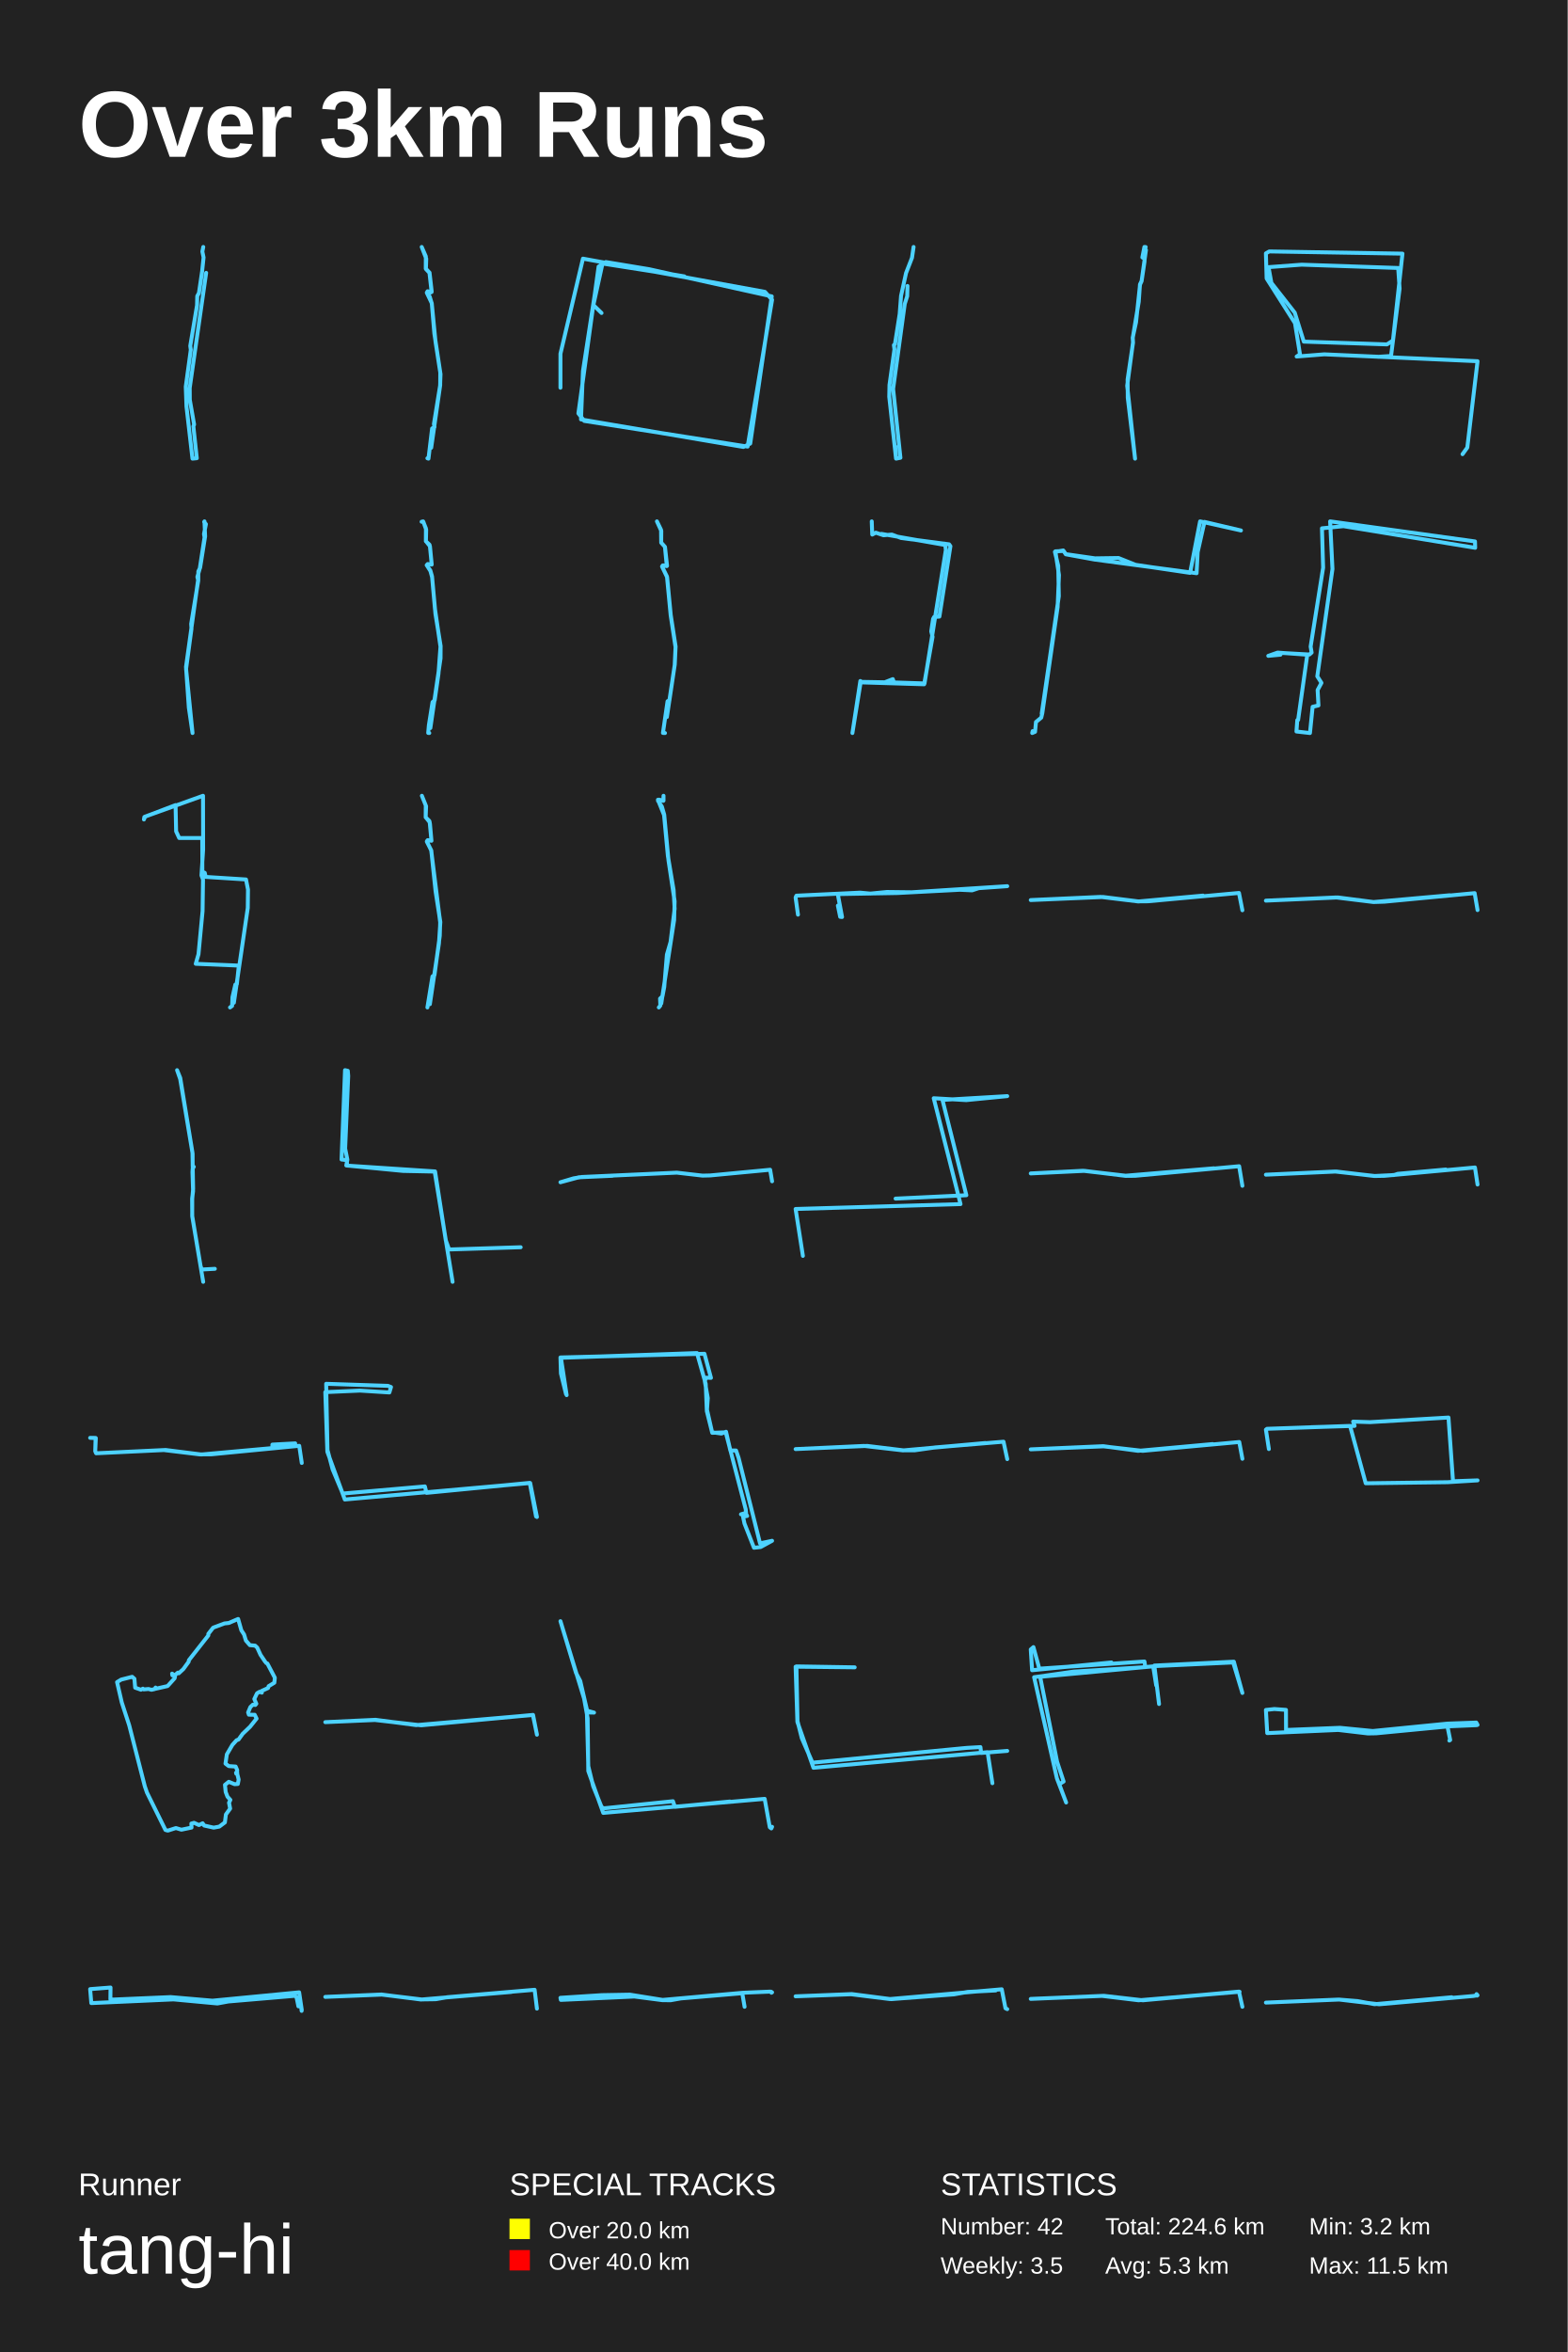
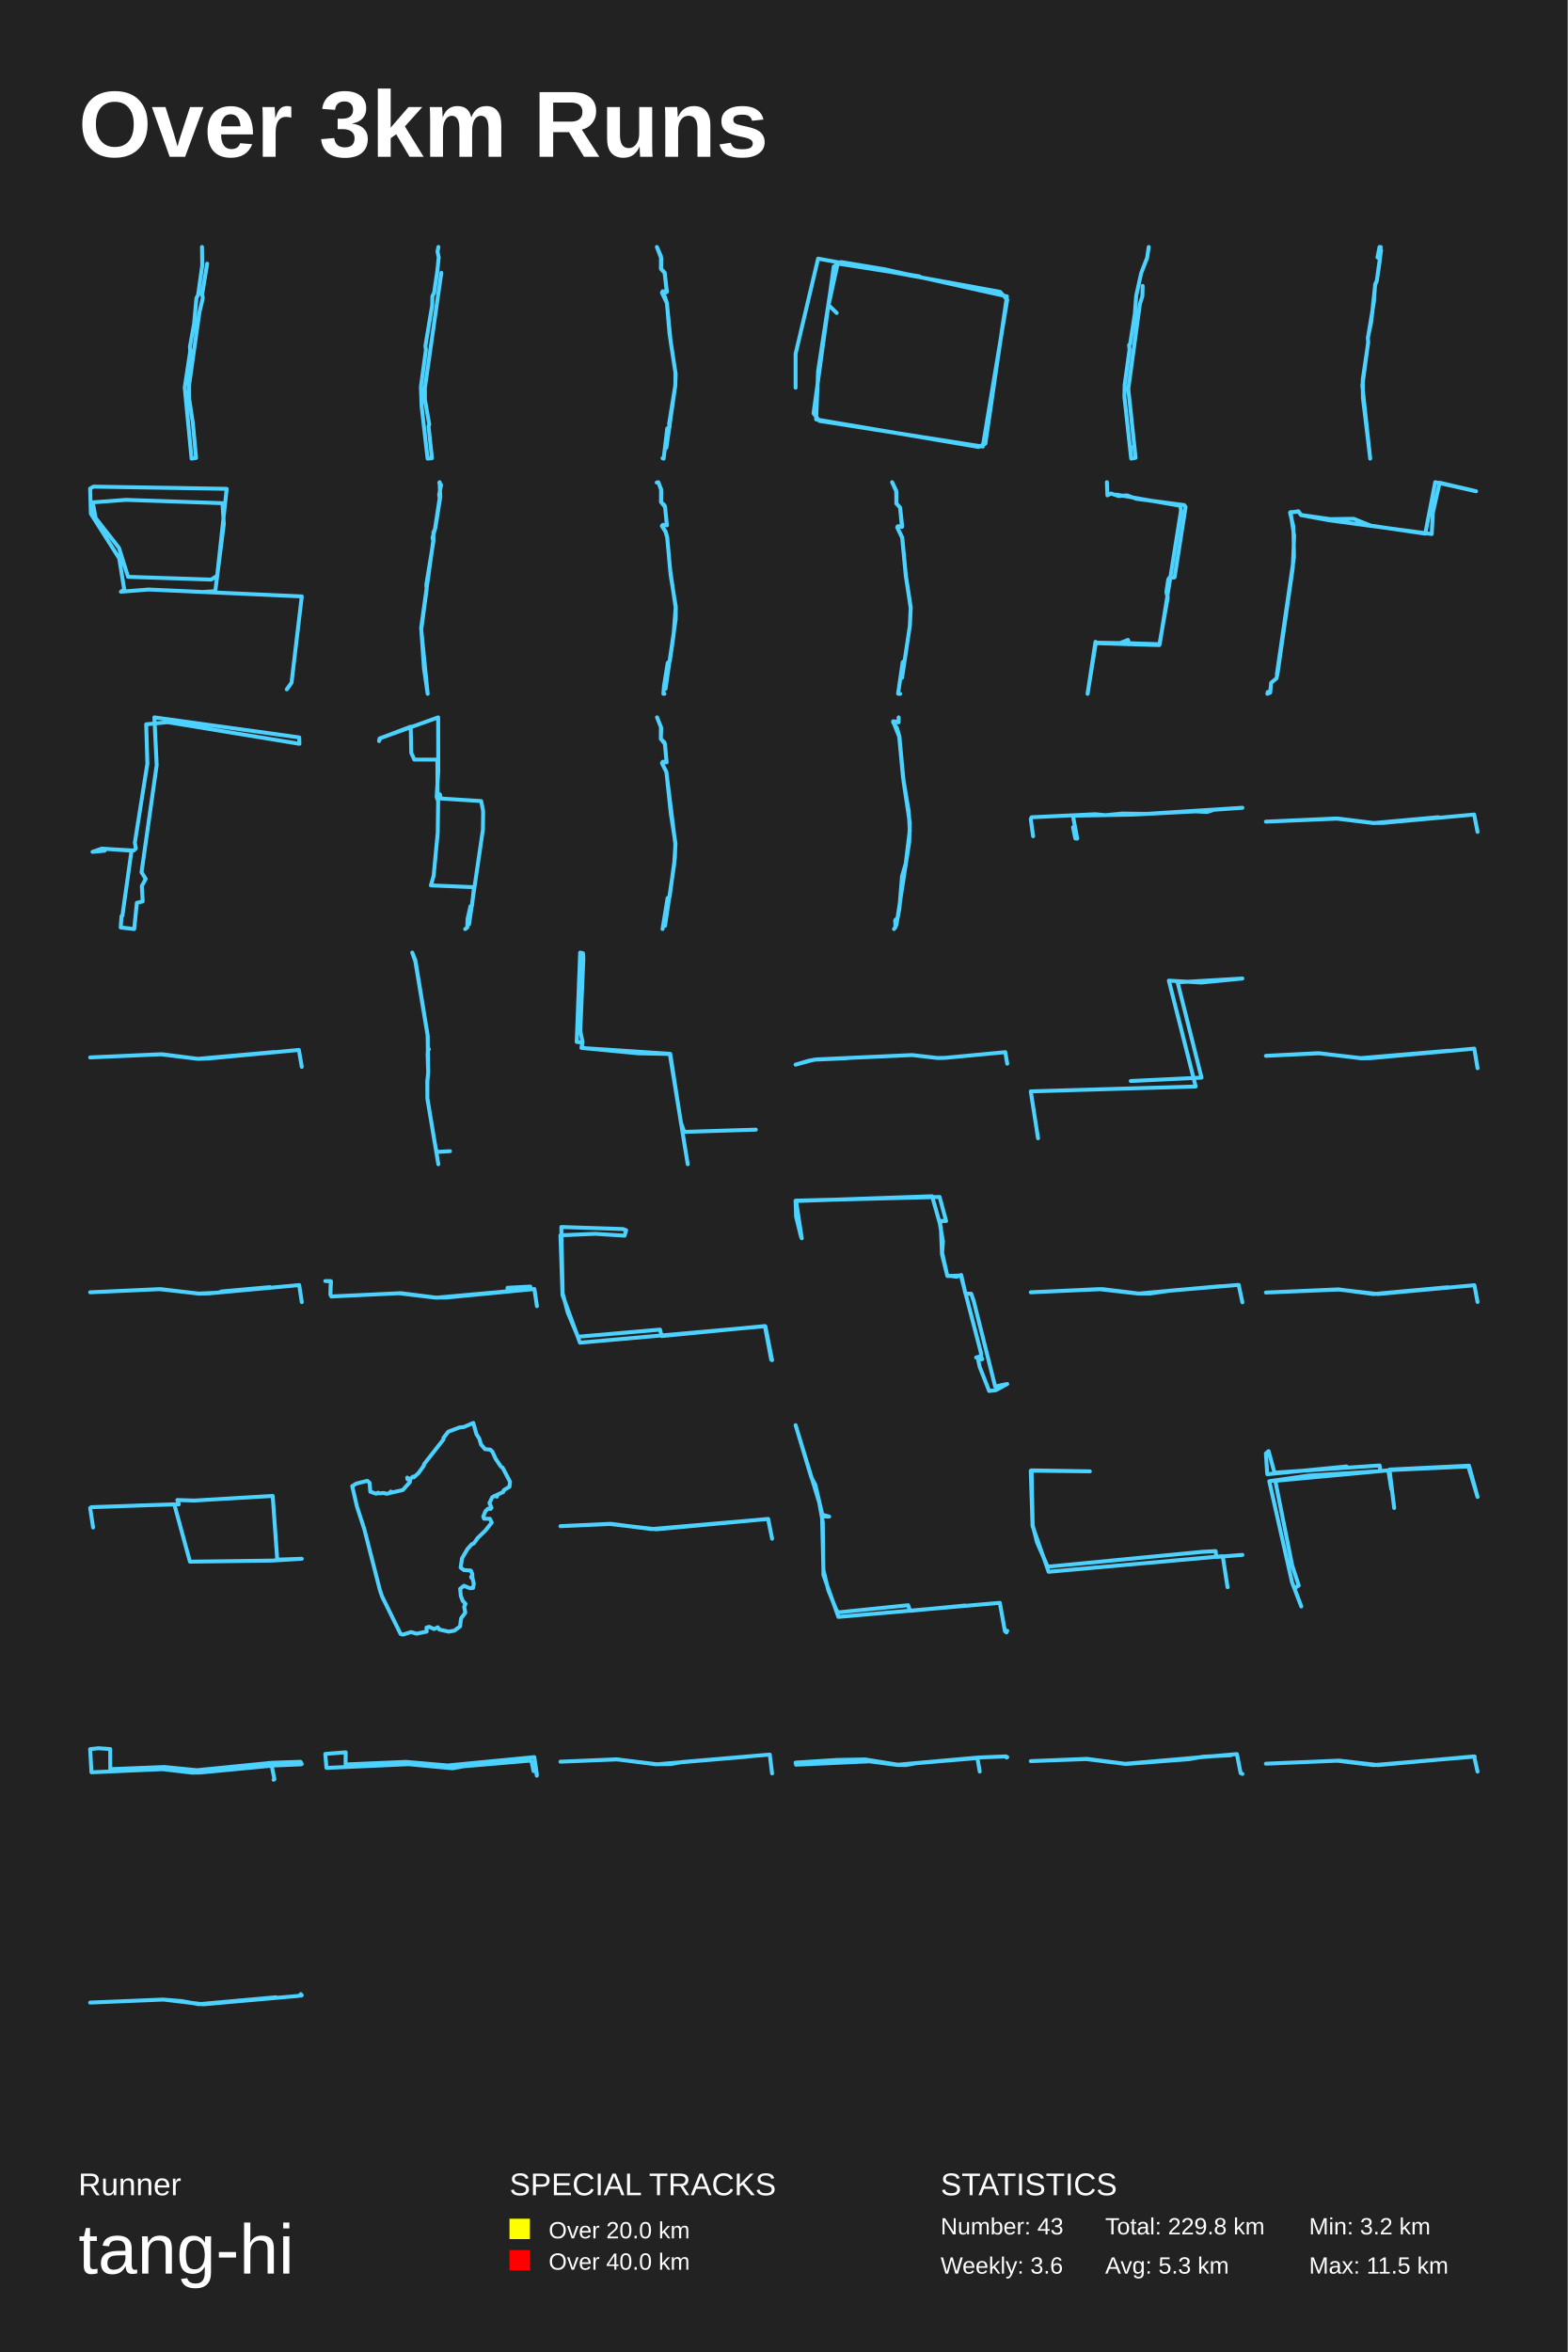
<svg xmlns="http://www.w3.org/2000/svg" baseProfile="full" height="300mm" version="1.1" viewBox="0,0,200,300" width="200mm">
  <defs />
  <rect fill="#222222" height="300" width="200" x="0" y="0" />
  <text fill="#FFFFFF" style="font-size:12px; font-family:Arial; font-weight:bold;" x="10" y="20">Over 3km Runs</text>
  <text fill="#FFFFFF" style="font-size:4px; font-family:Arial" x="10" y="280">Runner</text>
  <text fill="#FFFFFF" style="font-size:9px; font-family:Arial" x="10" y="290">tang-hi</text>
  <text fill="#FFFFFF" style="font-size:4px; font-family:Arial" x="65" y="280">SPECIAL TRACKS</text>
  <rect fill="yellow" height="2.6" width="2.6" x="65" y="283" />
  <text fill="#FFFFFF" style="font-size:3px; font-family:Arial" x="70" y="285.5">Over 20.0 km</text>
  <rect fill="red" height="2.6" width="2.6" x="65" y="287" />
  <text fill="#FFFFFF" style="font-size:3px; font-family:Arial" x="70" y="289.5">Over 40.0 km</text>
  <text fill="#FFFFFF" style="font-size:4px; font-family:Arial" x="120" y="280">STATISTICS</text>
-   <text fill="#FFFFFF" style="font-size:3px; font-family:Arial" x="120" y="285">Number: 42</text>
-   <text fill="#FFFFFF" style="font-size:3px; font-family:Arial" x="120" y="290">Weekly: 3.5</text>
-   <text fill="#FFFFFF" style="font-size:3px; font-family:Arial" x="141" y="285">Total: 224.6 km</text>
+   <text fill="#FFFFFF" style="font-size:3px; font-family:Arial" x="120" y="285">Number: 43</text>
+   <text fill="#FFFFFF" style="font-size:3px; font-family:Arial" x="120" y="290">Weekly: 3.6</text>
+   <text fill="#FFFFFF" style="font-size:3px; font-family:Arial" x="141" y="285">Total: 229.8 km</text>
  <text fill="#FFFFFF" style="font-size:3px; font-family:Arial" x="141" y="290">Avg: 5.3 km</text>
  <text fill="#FFFFFF" style="font-size:3px; font-family:Arial" x="167" y="285">Min: 3.2 km</text>
  <text fill="#FFFFFF" style="font-size:3px; font-family:Arial" x="167" y="290">Max: 11.5 km</text>
-   <polyline fill="none" points="25.932,31.5 25.815,32.084 25.971,32.837 25.786,34.611 25.379,37.375 25.165,37.768 25.136,38.947 24.272,44.125 24.34,44.619 23.699,49.325 23.787,51.829 24.553,58.5 25.107,58.444 24.67,54.367 24.767,54.154 24.214,50.987 24.204,49.482 26.301,34.802" stroke="#4DD2FF" stroke-linecap="round" stroke-linejoin="round" stroke-width="0.5" />
-   <polyline fill="none" points="54.526,58.451 54.663,58.5 55.126,54.652 55.431,54.457 55.358,54.08 56.147,49.196 56.2,47.723 55.41,42.522 55.084,38.674 54.453,37.346 54.547,37.151 55.063,37.249 54.79,34.801 54.337,34.314 54.379,32.998 53.8,31.5 54.326,32.706 54.316,34.265 54.8,34.776 55.074,37.176 54.937,37.31 54.569,37.164 54.453,37.31 54.821,37.833 55.084,38.71 55.558,43.558 56.168,47.516 56.158,49.135 55.011,57.112" stroke="#4DD2FF" stroke-linecap="round" stroke-linejoin="round" stroke-width="0.5" />
-   <polyline fill="none" points="71.5,49.453 71.5,45.121 74.371,32.989 97.585,37.225 98.5,38.236 95.38,56.963 74.537,53.689 73.788,52.727 76.367,34 77.283,33.422 82.816,34.337 98.458,37.803 95.713,56.578 94.839,57.011 74.121,53.497 74.371,47.335 76.409,34.096 77.075,33.519 87.309,35.252 76.867,33.615 75.702,38.91 76.742,39.921" stroke="#4DD2FF" stroke-linecap="round" stroke-linejoin="round" stroke-width="0.5" />
-   <polyline fill="none" points="116.552,31.5 116.348,32.88 115.592,34.822 114.952,37.74 114.777,40.041 114.176,43.89 114.04,44.013 114.108,44.563 113.477,49.108 113.448,50.612 114.311,58.489 114.214,56.94 114.321,58.5 114.874,58.388 113.943,49.602 115.427,38.761 115.737,37.785 115.776,36.472" stroke="#4DD2FF" stroke-linecap="round" stroke-linejoin="round" stroke-width="0.5" />
-   <polyline fill="none" points="146.164,31.512 145.997,31.5 145.736,32.829 146.028,33.01 146.008,33.397 145.642,35.861 145.444,36.284 144.932,41.105 144.504,43.074 144.546,43.654 143.804,49.199 144.807,58.5 143.878,50.745 143.857,48.401 144.546,43.726 144.514,43.086 145.277,38.495 145.433,36.272 145.642,35.837 146.196,31.887" stroke="#4DD2FF" stroke-linecap="round" stroke-linejoin="round" stroke-width="0.5" />
-   <polyline fill="none" points="186.584,57.93 187.193,57.086 188.5,46.073 168.949,45.194 165.422,45.475 165.848,45.194 165.209,41.218 161.591,35.518 161.5,32.316 161.926,32.07 178.922,32.351 177.706,43.435 176.946,43.927 166.334,43.575 165.179,39.881 162.199,36.081 161.834,34.075 166.061,33.759 178.375,34.181 178.557,36.82 177.463,45.405 175.821,45.51" stroke="#4DD2FF" stroke-linecap="round" stroke-linejoin="round" stroke-width="0.5" />
-   <polyline fill="none" points="26.085,66.5 26.167,68.416 25.53,72.415 25.303,72.879 25.293,74.057 24.388,79.578 24.429,80.197 23.74,85.326 24.563,93.5 24.09,90.264 23.73,85.064 25.273,73.974 25.18,73.593 25.489,72.498 26.095,68.535 26.023,68.119 26.27,66.857 26.044,66.571" stroke="#4DD2FF" stroke-linecap="round" stroke-linejoin="round" stroke-width="0.5" />
-   <polyline fill="none" points="54.766,93.5 54.627,93.488 54.712,92.513 55.181,89.553 55.458,89.307 55.938,85.952 56.194,82.486 55.49,77.663 55.128,73.63 54.915,72.84 54.467,72.125 54.563,71.94 55.075,72.014 54.851,69.67 54.339,69.029 54.371,67.561 54.009,66.549 53.785,66.549 53.977,66.5 54.339,67.401 54.329,69.041 54.797,69.473 54.851,69.72 55.075,71.977 54.552,71.952 54.435,72.088 54.904,72.766 55.117,73.519 55.554,78.317 56.215,82.4 56.204,83.979 54.904,92.859" stroke="#4DD2FF" stroke-linecap="round" stroke-linejoin="round" stroke-width="0.5" />
-   <polyline fill="none" points="84.837,93.5 84.575,93.488 85.163,89.444 85.404,89.322 86.076,84.816 86.181,82.545 85.561,78.476 85.089,73.533 84.459,72.258 84.543,72.124 85.068,72.209 84.827,69.743 84.355,69.221 84.334,67.581 83.809,66.5 84.365,67.715 84.355,69.209 84.837,69.755 85.1,72.173 84.596,72.112 84.48,72.306 85.11,73.63 85.572,78.452 86.191,82.46 86.086,84.756 85.079,91.46" stroke="#4DD2FF" stroke-linecap="round" stroke-linejoin="round" stroke-width="0.5" />
-   <polyline fill="none" points="111.214,66.5 111.277,68.183 111.735,67.945 112.715,68.275 113.775,68.183 114.96,68.622 121.079,69.427 121.253,69.665 119.846,78.647 119.166,78.702 119.039,78.94 118.802,80.531 118.976,81.226 117.901,87.281 110.028,87.043 109.759,86.86 108.747,93.5 109.806,86.97 112.874,87.025 113.901,86.622 114.044,87.043 117.949,87.171 120.668,70.14 120.589,69.518 112.447,68.092" stroke="#4DD2FF" stroke-linecap="round" stroke-linejoin="round" stroke-width="0.5" />
-   <polyline fill="none" points="131.74,93.254 131.683,93.5 132.05,93.344 132.165,92.092 132.841,91.533 132.977,90.952 134.927,77.43 135.101,73.34 134.638,70.322 135.7,70.278 135.97,70.68 139.698,71.216 142.692,71.172 144.874,72.043 151.828,73.071 153.103,66.5 158.317,67.662 153.663,66.567 152.793,70.434 152.658,73.116 139.64,71.373 135.97,70.702 135.642,70.21 134.58,70.389 135.005,72.177 135.082,76.044 132.899,91.019" stroke="#4DD2FF" stroke-linecap="round" stroke-linejoin="round" stroke-width="0.5" />
-   <polyline fill="none" points="165.61,91.826 166.779,83.508 162.993,83.237 161.802,83.655 163.355,83.508 163.142,83.262 167.056,83.483 167.332,83.237 167.205,82.474 168.8,72.407 168.651,67.386 171.395,67.115 188.198,69.872 188.176,69.06 169.693,66.5 169.991,72.58 168.056,86.264 168.587,87.101 168.098,88.012 168.204,89.981 167.46,90.153 167.12,93.5 165.397,93.303 165.503,91.851" stroke="#4DD2FF" stroke-linecap="round" stroke-linejoin="round" stroke-width="0.5" />
-   <polyline fill="none" points="29.346,128.5 29.613,128.305 29.655,127.198 30.021,125.587 30.218,125.522 30.471,123.162 24.972,122.934 25.323,121.714 25.844,116.213 25.9,112.193 25.703,111.656 25.914,108.368 25.9,101.5 18.517,104.153 18.362,104.527 18.418,104.202 22.398,102.688 22.469,106.041 22.862,106.887 25.802,106.887 25.816,111.184 26.125,111.331 26.238,111.851 31.385,112.177 31.638,113.463 31.61,115.806 29.838,127.898" stroke="#4DD2FF" stroke-linecap="round" stroke-linejoin="round" stroke-width="0.5" />
-   <polyline fill="none" points="54.527,128.5 55.168,124.546 55.431,124.363 56.104,119.375 56.157,117.647 55.011,108.473 54.453,107.317 54.569,107.158 55.042,107.244 54.821,104.883 54.306,104.226 54.317,102.729 53.822,101.5 54.359,102.839 54.306,104.25 54.779,104.713 54.853,105.09 55.042,107.231 54.527,107.195 54.453,107.353 55.021,108.473 55.568,113.681 56.178,117.611 55.999,120.336 54.842,128.086" stroke="#4DD2FF" stroke-linecap="round" stroke-linejoin="round" stroke-width="0.5" />
-   <polyline fill="none" points="84.051,128.5 84.246,128.259 84.207,127.372 84.519,127.071 84.74,125.898 85.078,121.762 85.546,120.152 86.066,115.926 85.936,113.504 85.208,109.187 84.714,103.952 83.934,102.011 84.623,102.147 84.649,101.5 84.649,102.117 84.051,101.996 83.947,102.147 84.441,102.884 84.74,103.922 85.286,109.758 86.066,114.948 86.001,117.37 84.363,127.989" stroke="#4DD2FF" stroke-linecap="round" stroke-linejoin="round" stroke-width="0.5" />
-   <polyline fill="none" points="101.803,116.664 101.5,114.473 101.605,114.243 109.737,113.856 111.033,113.977 113.145,113.771 116.312,113.808 128.5,113.033 124.862,113.287 124.016,113.566 122.448,113.493 114.514,113.905 107.134,114.038 106.915,114.231 107.427,116.967 107.186,116.943 106.894,115.514" stroke="#4DD2FF" stroke-linecap="round" stroke-linejoin="round" stroke-width="0.5" />
-   <polyline fill="none" points="158.5,116.105 158.064,113.895 146.448,114.961 145.208,114.972 140.733,114.411 131.5,114.804 140.422,114.4 145.218,114.983 153.482,114.232" stroke="#4DD2FF" stroke-linecap="round" stroke-linejoin="round" stroke-width="0.5" />
-   <polyline fill="none" points="188.5,116.081 188.13,113.919 176.634,115.011 175.233,115.056 170.701,114.471 161.5,114.876 170.458,114.471 175.224,115.056 184.96,114.189" stroke="#4DD2FF" stroke-linecap="round" stroke-linejoin="round" stroke-width="0.5" />
-   <polyline fill="none" points="25.923,163.5 24.527,155.163 24.508,152.89 24.632,151.938 24.553,149.491 24.579,149.068 24.723,148.827 24.579,148.714 24.573,147.165 22.988,137.633 22.591,136.5 22.995,137.49 24.553,147.007 24.638,151.644 24.527,152.898 24.521,155.088 25.59,161.491 25.74,161.929 27.409,161.839" stroke="#4DD2FF" stroke-linecap="round" stroke-linejoin="round" stroke-width="0.5" />
-   <polyline fill="none" points="57.739,163.5 55.452,149.436 51.427,149.354 44.176,148.656 44.318,147.916 44.034,146.5 44.424,137.239 44.371,136.582 44.016,136.5 43.573,147.896 44.247,147.978 44.282,148.676 55.505,149.415 56.87,158.203 57.296,159.373 66.427,159.086" stroke="#4DD2FF" stroke-linecap="round" stroke-linejoin="round" stroke-width="0.5" />
-   <polyline fill="none" points="98.5,150.676 98.252,149.203 90.609,149.928 89.624,149.951 86.35,149.573 74.22,150.125 73.17,150.298 71.5,150.797 73.854,150.162 78.12,149.974" stroke="#4DD2FF" stroke-linecap="round" stroke-linejoin="round" stroke-width="0.5" />
-   <polyline fill="none" points="102.431,160.189 101.5,154.205 122.541,153.585 119.12,140.081 123.263,140.323 128.5,139.811 120.237,140.296 123.286,152.453 114.255,152.884" stroke="#4DD2FF" stroke-linecap="round" stroke-linejoin="round" stroke-width="0.5" />
-   <polyline fill="none" points="158.5,151.248 158.086,148.752 144.815,149.975 143.617,149.987 138.37,149.344 131.5,149.672 138.152,149.332 143.606,149.962 154.864,149.017" stroke="#4DD2FF" stroke-linecap="round" stroke-linejoin="round" stroke-width="0.5" />
-   <polyline fill="none" points="188.5,151.086 188.171,148.914 176.61,149.978 175.401,150 170.316,149.429 161.5,149.832 170.49,149.429 175.324,150 177.847,149.877 178.321,149.72 184.45,149.172" stroke="#4DD2FF" stroke-linecap="round" stroke-linejoin="round" stroke-width="0.5" />
-   <polyline fill="none" points="38.5,186.603 38.175,184.414 26.986,185.498 25.477,185.509 20.895,184.956 12.264,185.365 12.149,185.111 12.197,183.408 11.5,183.397 12.226,183.43 12.149,185.1 12.292,185.365 21.133,184.945 25.687,185.52 34.757,184.701 34.748,184.259 37.66,184.104" stroke="#4DD2FF" stroke-linecap="round" stroke-linejoin="round" stroke-width="0.5" />
-   <polyline fill="none" points="68.5,193.494 67.639,189.16 43.989,191.262 41.762,185.174 41.5,177.568 45.916,177.373 49.677,177.611 49.883,176.918 49.49,176.766 41.612,176.506 41.781,184.957 42.436,187.427 43.727,190.504 54.205,189.594 54.411,190.417 67.583,189.139 68.388,193.429" stroke="#4DD2FF" stroke-linecap="round" stroke-linejoin="round" stroke-width="0.5" />
-   <polyline fill="none" points="72.209,177.811 71.561,175.184 71.5,173.144 89.871,172.675 90.702,175.747 90.094,175.724 89.912,176.146 90.297,178.327 90.195,179.805 90.864,182.76 92.586,182.69 95.138,192.517 95.178,192.963 94.53,193.151 95.117,192.987 95.32,193.362 94.793,193.456 94.976,194.323 96.191,197.419 97.042,197.325 98.5,196.528 96.961,196.856 94.226,185.95 93.902,185.012 93.173,185.012 92.626,182.62 92.039,182.854 90.844,182.69 90.175,179.993 90.033,176.521 88.919,172.581 71.561,173.191 72.29,177.952" stroke="#4DD2FF" stroke-linecap="round" stroke-linejoin="round" stroke-width="0.5" />
-   <polyline fill="none" points="128.5,186.111 128.025,183.889 119.322,184.618 116.706,184.989 115.252,184.989 110.649,184.428 101.5,184.832 110.212,184.428 115.204,185 125.699,184.057" stroke="#4DD2FF" stroke-linecap="round" stroke-linejoin="round" stroke-width="0.5" />
-   <polyline fill="none" points="158.5,186.07 158.101,183.93 145.783,185.056 140.785,184.482 131.5,184.865 140.746,184.46 145.19,185.056 154.708,184.189" stroke="#4DD2FF" stroke-linecap="round" stroke-linejoin="round" stroke-width="0.5" />
-   <polyline fill="none" points="161.878,184.829 161.5,182.354 161.642,182.244 172.236,181.875 174.232,189.192 184.697,189.055 188.5,188.823 185.37,188.932 184.791,180.808 174.776,181.396 172.626,181.328 172.815,181.875 167.264,182.039" stroke="#4DD2FF" stroke-linecap="round" stroke-linejoin="round" stroke-width="0.5" />
-   <polyline fill="none" points="33.828,211.951 33.236,211.074 32.816,210.154 32.546,209.903 31.879,209.842 31.369,209.252 31.137,208.479 30.792,207.95 30.379,206.5 29.187,207.012 28.632,207.073 27.193,207.611 26.578,208.401 26.578,208.601 24.089,211.769 24.074,211.951 23.392,212.888 22.8,213.435 22.695,213.34 22.275,213.704 21.997,213.539 21.99,213.696 21.952,213.47 22.342,213.748 22.282,214.06 21.383,215.058 19.846,215.405 19.846,215.249 19.741,215.44 19.321,215.536 18.953,215.432 18.339,215.484 18.234,215.388 17.986,215.527 17.244,215.267 17.147,214.13 16.862,213.878 15.46,214.234 14.935,214.555 15.535,217.15 16.479,220.049 18.474,227.842 18.751,228.649 21.105,233.413 21.405,233.5 22.44,233.17 23.144,233.379 24.434,233.11 24.411,232.598 24.756,232.502 25.379,232.788 25.851,232.563 26.046,232.849 27.26,233.118 27.973,232.988 28.692,232.45 28.82,231.435 29.36,230.688 29.217,229.942 29.39,229.578 29.022,229.17 28.79,228.562 28.7,227.66 29.187,227.269 29.93,227.573 30.342,227.547 30.447,226.983 30.274,226.289 30.132,226.228 30.274,226.159 30.109,226.106 30.244,226.185 30.259,225.777 30.064,225.325 29.18,225.265 28.767,224.952 28.94,223.772 29.645,222.566 30.184,221.967 30.432,221.88 30.964,221.142 31.901,220.248 32.734,219.207 32.494,218.721 31.751,218.712 31.654,218.426 31.939,217.74 32.269,217.428 32.576,217.471 32.704,217.315 32.441,216.716 32.793,215.978 33.123,215.787 33.401,215.9 33.363,215.692 34.195,215.31 34.27,215.076 34.998,214.633 35.065,213.999 34.113,212.185 33.963,212.116" stroke="#4DD2FF" stroke-linecap="round" stroke-linejoin="round" stroke-width="0.5" />
-   <polyline fill="none" points="68.5,221.263 68.005,218.737 53.741,220.065 47.828,219.388 41.5,219.662 47.907,219.362 53.089,220.039 67.983,218.75 68.489,221.185" stroke="#4DD2FF" stroke-linecap="round" stroke-linejoin="round" stroke-width="0.5" />
-   <polyline fill="none" points="98.5,233.011 98.402,233.219 98.207,233.068 97.555,229.445 76.959,231.237 75.052,225.897 74.971,219.18 74.514,216.651 71.5,206.781 73.488,213.386 74.026,214.405 74.906,218.198 75.785,218.444 74.873,218.425 75.052,225.275 75.671,227.822 76.747,230.483 77.024,230.653 85.855,229.747 86.1,230.464 93.123,229.785" stroke="#4DD2FF" stroke-linecap="round" stroke-linejoin="round" stroke-width="0.5" />
-   <polyline fill="none" points="126.606,227.451 125.993,223.492 103.779,225.482 101.728,219.635 101.5,212.589 109.039,212.67 101.605,212.549 101.745,219.533 102.289,221.706 103.656,224.832 123.328,222.944 125.081,222.843 125.169,223.594 128.5,223.33" stroke="#4DD2FF" stroke-linecap="round" stroke-linejoin="round" stroke-width="0.5" />
-   <polyline fill="none" points="147.867,217.349 147.268,212.444 157.409,211.948 158.5,215.937 157.323,212.047 147.225,212.518 147.503,214.971 147.118,212.543 132.698,213.881 134.859,224.707 135.693,227.234 135.137,227.581 136.014,229.91 134.838,226.838 131.928,213.93 136.977,213.212 146.113,212.642 146.006,211.924 132.591,212.84 131.842,210.09 131.5,210.387 131.671,213.038 141.791,212.047" stroke="#4DD2FF" stroke-linecap="round" stroke-linejoin="round" stroke-width="0.5" />
-   <polyline fill="none" points="184.902,222.012 185.01,221.941 184.664,220.214 175.569,221.086 174.516,221.104 170.726,220.659 161.669,221.059 161.5,218.104 162.576,217.988 164.06,218.095 164.068,220.659 170.948,220.383 175.131,220.792 184.648,219.849 188.339,219.715 188.5,220.009 188.392,220.045 184.987,220.187" stroke="#4DD2FF" stroke-linecap="round" stroke-linejoin="round" stroke-width="0.5" />
-   <polyline fill="none" points="38.482,256.491 38.412,255.907 38.067,255.907 37.845,254.81 37.668,254.565 29.131,255.292 27.734,255.548 22.125,255.026 11.65,255.497 11.5,253.714 14.101,253.509 14.083,255.005 14.428,255.046 21.78,254.729 27.106,255.19 38.164,254.124 38.5,256.378" stroke="#4DD2FF" stroke-linecap="round" stroke-linejoin="round" stroke-width="0.5" />
-   <polyline fill="none" points="68.5,256.203 68.206,253.797 57.089,254.742 55.544,255.006 53.782,255.031 48.701,254.414 41.5,254.704 48.669,254.402 53.716,255.044 65.237,254.074" stroke="#4DD2FF" stroke-linecap="round" stroke-linejoin="round" stroke-width="0.5" />
-   <polyline fill="none" points="94.991,255.967 94.697,254.239 86.867,254.902 85.56,255.134 84.509,255.125 80.93,254.66 71.554,255.09 71.5,254.821 76.779,254.481 80.358,254.418 84.54,255.09 94.797,254.176 98.253,254.033 98.392,254.051 98.415,254.176 98.5,254.123" stroke="#4DD2FF" stroke-linecap="round" stroke-linejoin="round" stroke-width="0.5" />
-   <polyline fill="none" points="127.025,253.884 123.449,254.071 121.704,254.383 113.691,254.994 108.673,254.345 101.5,254.632 108.576,254.37 113.498,254.981 127.8,253.734 128.274,256.154 128.5,256.266" stroke="#4DD2FF" stroke-linecap="round" stroke-linejoin="round" stroke-width="0.5" />
-   <polyline fill="none" points="158.5,255.97 158.064,254.03 145.813,255.14 140.836,254.568 131.5,254.961 140.603,254.579 145.252,255.14 158.142,254.052" stroke="#4DD2FF" stroke-linecap="round" stroke-linejoin="round" stroke-width="0.5" />
-   <polyline fill="none" points="188.441,254.545 188.372,254.351 188.5,254.499 187.979,254.59 175.943,255.649 170.844,255.046 161.5,255.432 170.795,255.046 173.182,255.239 175.354,255.637 185.209,254.75" stroke="#4DD2FF" stroke-linecap="round" stroke-linejoin="round" stroke-width="0.5" />
+   <polyline fill="none" points="25.771,31.5 25.8,33.872 25.273,37.619 25.062,38.018 24.765,41.277 24.229,44.247 24.267,44.812 23.568,49.423 24.44,58.5 25.014,58.411 24.602,53.967 24.133,50.853 24.114,49.19 25.436,39.869 25.877,38.007 25.781,37.574 26.432,33.628" stroke="#4DD2FF" stroke-linecap="round" stroke-linejoin="round" stroke-width="0.5" />
+   <polyline fill="none" points="55.932,31.5 55.815,32.084 55.971,32.837 55.786,34.611 55.379,37.375 55.165,37.768 55.136,38.947 54.272,44.125 54.34,44.619 53.699,49.325 53.787,51.829 54.553,58.5 55.107,58.444 54.67,54.367 54.767,54.154 54.214,50.987 54.204,49.482 56.301,34.802" stroke="#4DD2FF" stroke-linecap="round" stroke-linejoin="round" stroke-width="0.5" />
+   <polyline fill="none" points="84.526,58.451 84.663,58.5 85.126,54.652 85.431,54.457 85.358,54.08 86.147,49.196 86.2,47.723 85.41,42.522 85.084,38.674 84.453,37.346 84.547,37.151 85.063,37.249 84.79,34.801 84.337,34.314 84.379,32.998 83.8,31.5 84.326,32.706 84.316,34.265 84.8,34.776 85.074,37.176 84.937,37.31 84.569,37.164 84.453,37.31 84.821,37.833 85.084,38.71 85.558,43.558 86.168,47.516 86.158,49.135 85.011,57.112" stroke="#4DD2FF" stroke-linecap="round" stroke-linejoin="round" stroke-width="0.5" />
+   <polyline fill="none" points="101.5,49.453 101.5,45.121 104.371,32.989 127.585,37.225 128.5,38.236 125.38,56.963 104.537,53.689 103.788,52.727 106.367,34 107.283,33.422 112.816,34.337 128.458,37.803 125.713,56.578 124.839,57.011 104.121,53.497 104.371,47.335 106.409,34.096 107.075,33.519 117.309,35.252 106.867,33.615 105.702,38.91 106.742,39.921" stroke="#4DD2FF" stroke-linecap="round" stroke-linejoin="round" stroke-width="0.5" />
+   <polyline fill="none" points="146.552,31.5 146.348,32.88 145.592,34.822 144.952,37.74 144.777,40.041 144.176,43.89 144.04,44.013 144.108,44.563 143.477,49.108 143.448,50.612 144.311,58.489 144.214,56.94 144.321,58.5 144.874,58.388 143.943,49.602 145.427,38.761 145.737,37.785 145.776,36.472" stroke="#4DD2FF" stroke-linecap="round" stroke-linejoin="round" stroke-width="0.5" />
+   <polyline fill="none" points="176.164,31.512 175.997,31.5 175.736,32.829 176.028,33.01 176.008,33.397 175.642,35.861 175.444,36.284 174.932,41.105 174.504,43.074 174.546,43.654 173.804,49.199 174.807,58.5 173.878,50.745 173.857,48.401 174.546,43.726 174.514,43.086 175.277,38.495 175.433,36.272 175.642,35.837 176.196,31.887" stroke="#4DD2FF" stroke-linecap="round" stroke-linejoin="round" stroke-width="0.5" />
+   <polyline fill="none" points="36.584,87.93 37.193,87.086 38.5,76.073 18.949,75.194 15.422,75.475 15.848,75.194 15.209,71.218 11.591,65.518 11.5,62.316 11.926,62.07 28.922,62.351 27.706,73.435 26.946,73.927 16.334,73.575 15.179,69.881 12.199,66.081 11.834,64.075 16.061,63.759 28.375,64.181 28.557,66.82 27.463,75.405 25.821,75.51" stroke="#4DD2FF" stroke-linecap="round" stroke-linejoin="round" stroke-width="0.5" />
+   <polyline fill="none" points="56.085,61.5 56.167,63.416 55.53,67.415 55.303,67.879 55.293,69.057 54.388,74.578 54.429,75.197 53.74,80.326 54.563,88.5 54.09,85.264 53.73,80.064 55.273,68.974 55.18,68.593 55.489,67.498 56.095,63.535 56.023,63.119 56.27,61.857 56.044,61.571" stroke="#4DD2FF" stroke-linecap="round" stroke-linejoin="round" stroke-width="0.5" />
+   <polyline fill="none" points="84.766,88.5 84.627,88.488 84.712,87.513 85.181,84.553 85.458,84.307 85.938,80.952 86.194,77.486 85.49,72.663 85.128,68.63 84.915,67.84 84.467,67.125 84.563,66.94 85.075,67.014 84.851,64.67 84.339,64.029 84.371,62.561 84.009,61.549 83.785,61.549 83.977,61.5 84.339,62.401 84.329,64.041 84.797,64.473 84.851,64.72 85.075,66.977 84.552,66.952 84.435,67.088 84.904,67.766 85.117,68.519 85.554,73.317 86.215,77.4 86.204,78.979 84.904,87.859" stroke="#4DD2FF" stroke-linecap="round" stroke-linejoin="round" stroke-width="0.5" />
+   <polyline fill="none" points="114.837,88.5 114.575,88.488 115.163,84.444 115.404,84.322 116.076,79.816 116.181,77.545 115.561,73.476 115.089,68.533 114.459,67.258 114.543,67.124 115.068,67.209 114.827,64.743 114.355,64.221 114.334,62.581 113.809,61.5 114.365,62.715 114.355,64.209 114.837,64.755 115.1,67.173 114.596,67.112 114.48,67.306 115.11,68.63 115.572,73.452 116.191,77.46 116.086,79.756 115.079,86.46" stroke="#4DD2FF" stroke-linecap="round" stroke-linejoin="round" stroke-width="0.5" />
+   <polyline fill="none" points="141.214,61.5 141.277,63.183 141.735,62.945 142.715,63.275 143.775,63.183 144.96,63.622 151.079,64.427 151.253,64.665 149.846,73.647 149.166,73.702 149.039,73.94 148.802,75.531 148.976,76.226 147.901,82.281 140.028,82.043 139.759,81.86 138.747,88.5 139.806,81.97 142.874,82.025 143.901,81.622 144.044,82.043 147.949,82.171 150.668,65.14 150.589,64.518 142.447,63.092" stroke="#4DD2FF" stroke-linecap="round" stroke-linejoin="round" stroke-width="0.5" />
+   <polyline fill="none" points="161.74,88.254 161.683,88.5 162.05,88.344 162.165,87.092 162.841,86.533 162.977,85.952 164.927,72.43 165.101,68.34 164.638,65.322 165.7,65.278 165.97,65.68 169.698,66.216 172.692,66.172 174.874,67.043 181.828,68.071 183.103,61.5 188.317,62.662 183.663,61.567 182.793,65.434 182.658,68.116 169.64,66.373 165.97,65.702 165.642,65.21 164.58,65.389 165.005,67.177 165.082,71.044 162.899,86.019" stroke="#4DD2FF" stroke-linecap="round" stroke-linejoin="round" stroke-width="0.5" />
+   <polyline fill="none" points="15.61,116.826 16.779,108.508 12.993,108.237 11.802,108.655 13.355,108.508 13.142,108.262 17.056,108.483 17.332,108.237 17.205,107.474 18.8,97.407 18.651,92.386 21.395,92.115 38.198,94.872 38.176,94.06 19.693,91.5 19.991,97.58 18.056,111.264 18.587,112.101 18.098,113.012 18.204,114.981 17.46,115.153 17.12,118.5 15.397,118.303 15.503,116.851" stroke="#4DD2FF" stroke-linecap="round" stroke-linejoin="round" stroke-width="0.5" />
+   <polyline fill="none" points="59.346,118.5 59.613,118.305 59.655,117.198 60.021,115.587 60.218,115.522 60.471,113.162 54.972,112.934 55.323,111.714 55.844,106.213 55.9,102.193 55.703,101.656 55.914,98.368 55.9,91.5 48.517,94.153 48.362,94.527 48.418,94.202 52.398,92.688 52.469,96.041 52.862,96.887 55.802,96.887 55.816,101.184 56.125,101.331 56.238,101.851 61.385,102.177 61.638,103.463 61.61,105.806 59.838,117.898" stroke="#4DD2FF" stroke-linecap="round" stroke-linejoin="round" stroke-width="0.5" />
+   <polyline fill="none" points="84.527,118.5 85.168,114.546 85.431,114.363 86.104,109.375 86.157,107.647 85.011,98.473 84.453,97.317 84.569,97.158 85.042,97.244 84.821,94.883 84.306,94.226 84.317,92.729 83.822,91.5 84.359,92.839 84.306,94.25 84.779,94.713 84.853,95.09 85.042,97.231 84.527,97.195 84.453,97.353 85.021,98.473 85.568,103.681 86.178,107.611 85.999,110.336 84.842,118.086" stroke="#4DD2FF" stroke-linecap="round" stroke-linejoin="round" stroke-width="0.5" />
+   <polyline fill="none" points="114.051,118.5 114.246,118.259 114.207,117.372 114.519,117.071 114.74,115.898 115.078,111.762 115.546,110.152 116.066,105.926 115.936,103.504 115.208,99.187 114.714,93.952 113.934,92.011 114.623,92.147 114.649,91.5 114.649,92.117 114.051,91.996 113.947,92.147 114.441,92.884 114.74,93.922 115.286,99.758 116.066,104.948 116.001,107.37 114.363,117.989" stroke="#4DD2FF" stroke-linecap="round" stroke-linejoin="round" stroke-width="0.5" />
+   <polyline fill="none" points="131.803,106.664 131.5,104.473 131.605,104.243 139.737,103.856 141.033,103.977 143.145,103.771 146.312,103.808 158.5,103.033 154.862,103.287 154.016,103.566 152.448,103.493 144.514,103.905 137.134,104.038 136.915,104.231 137.427,106.967 137.186,106.943 136.894,105.514" stroke="#4DD2FF" stroke-linecap="round" stroke-linejoin="round" stroke-width="0.5" />
+   <polyline fill="none" points="188.5,106.105 188.064,103.895 176.448,104.961 175.208,104.972 170.733,104.411 161.5,104.804 170.422,104.4 175.218,104.983 183.482,104.232" stroke="#4DD2FF" stroke-linecap="round" stroke-linejoin="round" stroke-width="0.5" />
+   <polyline fill="none" points="38.5,136.081 38.13,133.919 26.634,135.011 25.233,135.056 20.701,134.471 11.5,134.876 20.458,134.471 25.224,135.056 34.96,134.189" stroke="#4DD2FF" stroke-linecap="round" stroke-linejoin="round" stroke-width="0.5" />
+   <polyline fill="none" points="55.923,148.5 54.527,140.163 54.508,137.89 54.632,136.938 54.553,134.491 54.579,134.068 54.723,133.827 54.579,133.714 54.573,132.165 52.988,122.633 52.591,121.5 52.995,122.49 54.553,132.007 54.638,136.644 54.527,137.898 54.521,140.088 55.59,146.491 55.74,146.929 57.409,146.839" stroke="#4DD2FF" stroke-linecap="round" stroke-linejoin="round" stroke-width="0.5" />
+   <polyline fill="none" points="87.739,148.5 85.452,134.436 81.427,134.354 74.176,133.656 74.318,132.916 74.034,131.5 74.424,122.239 74.371,121.582 74.016,121.5 73.573,132.896 74.247,132.978 74.282,133.676 85.505,134.415 86.87,143.203 87.296,144.373 96.427,144.086" stroke="#4DD2FF" stroke-linecap="round" stroke-linejoin="round" stroke-width="0.5" />
+   <polyline fill="none" points="128.5,135.676 128.252,134.203 120.609,134.928 119.624,134.951 116.35,134.573 104.22,135.125 103.17,135.298 101.5,135.797 103.854,135.162 108.12,134.974" stroke="#4DD2FF" stroke-linecap="round" stroke-linejoin="round" stroke-width="0.5" />
+   <polyline fill="none" points="132.431,145.189 131.5,139.205 152.541,138.585 149.12,125.081 153.263,125.323 158.5,124.811 150.237,125.296 153.286,137.453 144.255,137.884" stroke="#4DD2FF" stroke-linecap="round" stroke-linejoin="round" stroke-width="0.5" />
+   <polyline fill="none" points="188.5,136.248 188.086,133.752 174.815,134.975 173.617,134.987 168.37,134.344 161.5,134.672 168.152,134.332 173.606,134.962 184.864,134.017" stroke="#4DD2FF" stroke-linecap="round" stroke-linejoin="round" stroke-width="0.5" />
+   <polyline fill="none" points="38.5,166.086 38.171,163.914 26.61,164.978 25.401,165 20.316,164.429 11.5,164.832 20.49,164.429 25.324,165 27.847,164.877 28.321,164.72 34.45,164.172" stroke="#4DD2FF" stroke-linecap="round" stroke-linejoin="round" stroke-width="0.5" />
+   <polyline fill="none" points="68.5,166.603 68.175,164.414 56.986,165.498 55.477,165.509 50.895,164.956 42.264,165.365 42.149,165.111 42.197,163.408 41.5,163.397 42.226,163.43 42.149,165.1 42.292,165.365 51.133,164.945 55.687,165.52 64.757,164.701 64.748,164.259 67.66,164.104" stroke="#4DD2FF" stroke-linecap="round" stroke-linejoin="round" stroke-width="0.5" />
+   <polyline fill="none" points="98.5,173.494 97.639,169.16 73.989,171.262 71.762,165.174 71.5,157.568 75.916,157.373 79.677,157.611 79.883,156.918 79.49,156.766 71.612,156.506 71.781,164.957 72.436,167.427 73.727,170.504 84.205,169.594 84.411,170.417 97.583,169.139 98.388,173.429" stroke="#4DD2FF" stroke-linecap="round" stroke-linejoin="round" stroke-width="0.5" />
+   <polyline fill="none" points="102.209,157.811 101.561,155.184 101.5,153.144 119.871,152.675 120.702,155.747 120.094,155.724 119.912,156.146 120.297,158.327 120.195,159.805 120.864,162.76 122.586,162.69 125.138,172.517 125.178,172.963 124.53,173.151 125.117,172.987 125.32,173.362 124.793,173.456 124.976,174.323 126.191,177.419 127.042,177.325 128.5,176.528 126.961,176.856 124.226,165.95 123.902,165.012 123.173,165.012 122.626,162.62 122.039,162.854 120.844,162.69 120.175,159.993 120.033,156.521 118.919,152.581 101.561,153.191 102.29,157.952" stroke="#4DD2FF" stroke-linecap="round" stroke-linejoin="round" stroke-width="0.5" />
+   <polyline fill="none" points="158.5,166.111 158.025,163.889 149.322,164.618 146.706,164.989 145.252,164.989 140.649,164.428 131.5,164.832 140.212,164.428 145.204,165 155.699,164.057" stroke="#4DD2FF" stroke-linecap="round" stroke-linejoin="round" stroke-width="0.5" />
+   <polyline fill="none" points="188.5,166.07 188.101,163.93 175.783,165.056 170.785,164.482 161.5,164.865 170.746,164.46 175.19,165.056 184.708,164.189" stroke="#4DD2FF" stroke-linecap="round" stroke-linejoin="round" stroke-width="0.5" />
+   <polyline fill="none" points="11.878,194.829 11.5,192.354 11.642,192.244 22.236,191.875 24.232,199.192 34.697,199.055 38.5,198.823 35.37,198.932 34.791,190.808 24.776,191.396 22.626,191.328 22.815,191.875 17.264,192.039" stroke="#4DD2FF" stroke-linecap="round" stroke-linejoin="round" stroke-width="0.5" />
+   <polyline fill="none" points="63.828,186.951 63.236,186.074 62.816,185.154 62.546,184.903 61.879,184.842 61.369,184.252 61.137,183.479 60.792,182.95 60.379,181.5 59.187,182.012 58.632,182.073 57.193,182.611 56.578,183.401 56.578,183.601 54.089,186.769 54.074,186.951 53.392,187.888 52.8,188.435 52.695,188.34 52.275,188.704 51.997,188.539 51.99,188.696 51.952,188.47 52.342,188.748 52.282,189.06 51.383,190.058 49.846,190.405 49.846,190.249 49.741,190.44 49.321,190.536 48.953,190.432 48.339,190.484 48.234,190.388 47.986,190.527 47.244,190.267 47.147,189.13 46.862,188.878 45.46,189.234 44.935,189.555 45.535,192.15 46.479,195.049 48.474,202.842 48.751,203.649 51.105,208.413 51.405,208.5 52.44,208.17 53.144,208.379 54.434,208.11 54.411,207.598 54.756,207.502 55.379,207.788 55.851,207.563 56.046,207.849 57.26,208.118 57.973,207.988 58.692,207.45 58.82,206.435 59.36,205.688 59.217,204.942 59.39,204.578 59.022,204.17 58.79,203.562 58.7,202.66 59.187,202.269 59.93,202.573 60.342,202.547 60.447,201.983 60.274,201.289 60.132,201.228 60.274,201.159 60.109,201.106 60.244,201.185 60.259,200.777 60.064,200.325 59.18,200.265 58.767,199.952 58.94,198.772 59.645,197.566 60.184,196.967 60.432,196.88 60.964,196.142 61.901,195.248 62.734,194.207 62.494,193.721 61.751,193.712 61.654,193.426 61.939,192.74 62.269,192.428 62.576,192.471 62.704,192.315 62.441,191.716 62.793,190.978 63.123,190.787 63.401,190.9 63.363,190.692 64.195,190.31 64.27,190.076 64.998,189.633 65.065,188.999 64.113,187.185 63.963,187.116" stroke="#4DD2FF" stroke-linecap="round" stroke-linejoin="round" stroke-width="0.5" />
+   <polyline fill="none" points="98.5,196.263 98.005,193.737 83.741,195.065 77.828,194.388 71.5,194.662 77.907,194.362 83.089,195.039 97.983,193.75 98.489,196.185" stroke="#4DD2FF" stroke-linecap="round" stroke-linejoin="round" stroke-width="0.5" />
+   <polyline fill="none" points="128.5,208.011 128.402,208.219 128.207,208.068 127.555,204.445 106.959,206.237 105.052,200.897 104.971,194.18 104.514,191.651 101.5,181.781 103.488,188.386 104.026,189.405 104.906,193.198 105.785,193.444 104.873,193.425 105.052,200.275 105.671,202.822 106.747,205.483 107.024,205.653 115.855,204.747 116.1,205.464 123.123,204.785" stroke="#4DD2FF" stroke-linecap="round" stroke-linejoin="round" stroke-width="0.5" />
+   <polyline fill="none" points="156.606,202.451 155.993,198.492 133.779,200.482 131.728,194.635 131.5,187.589 139.039,187.67 131.605,187.549 131.745,194.533 132.289,196.706 133.656,199.832 153.328,197.944 155.081,197.843 155.169,198.594 158.5,198.33" stroke="#4DD2FF" stroke-linecap="round" stroke-linejoin="round" stroke-width="0.5" />
+   <polyline fill="none" points="177.867,192.349 177.268,187.444 187.409,186.948 188.5,190.937 187.323,187.047 177.225,187.518 177.503,189.971 177.118,187.543 162.698,188.881 164.859,199.707 165.693,202.234 165.137,202.581 166.014,204.91 164.838,201.838 161.928,188.93 166.977,188.212 176.113,187.642 176.006,186.924 162.591,187.84 161.842,185.09 161.5,185.387 161.671,188.038 171.791,187.047" stroke="#4DD2FF" stroke-linecap="round" stroke-linejoin="round" stroke-width="0.5" />
+   <polyline fill="none" points="34.902,227.012 35.01,226.941 34.664,225.214 25.569,226.086 24.516,226.104 20.726,225.659 11.669,226.059 11.5,223.104 12.576,222.988 14.06,223.095 14.068,225.659 20.948,225.383 25.131,225.792 34.648,224.849 38.339,224.715 38.5,225.009 38.392,225.045 34.987,225.187" stroke="#4DD2FF" stroke-linecap="round" stroke-linejoin="round" stroke-width="0.5" />
+   <polyline fill="none" points="68.482,226.491 68.412,225.907 68.067,225.907 67.845,224.81 67.668,224.565 59.131,225.292 57.734,225.548 52.125,225.026 41.65,225.497 41.5,223.714 44.101,223.509 44.083,225.005 44.428,225.046 51.78,224.729 57.106,225.19 68.164,224.124 68.5,226.378" stroke="#4DD2FF" stroke-linecap="round" stroke-linejoin="round" stroke-width="0.5" />
+   <polyline fill="none" points="98.5,226.203 98.206,223.797 87.089,224.742 85.544,225.006 83.782,225.031 78.701,224.414 71.5,224.704 78.669,224.402 83.716,225.044 95.237,224.074" stroke="#4DD2FF" stroke-linecap="round" stroke-linejoin="round" stroke-width="0.5" />
+   <polyline fill="none" points="124.991,225.967 124.697,224.239 116.867,224.902 115.56,225.134 114.509,225.125 110.93,224.66 101.554,225.09 101.5,224.821 106.779,224.481 110.358,224.418 114.54,225.09 124.797,224.176 128.253,224.033 128.392,224.051 128.415,224.176 128.5,224.123" stroke="#4DD2FF" stroke-linecap="round" stroke-linejoin="round" stroke-width="0.5" />
+   <polyline fill="none" points="157.025,223.884 153.449,224.071 151.704,224.383 143.691,224.994 138.673,224.345 131.5,224.632 138.576,224.37 143.498,224.981 157.8,223.734 158.274,226.154 158.5,226.266" stroke="#4DD2FF" stroke-linecap="round" stroke-linejoin="round" stroke-width="0.5" />
+   <polyline fill="none" points="188.5,225.97 188.064,224.03 175.813,225.14 170.836,224.568 161.5,224.961 170.603,224.579 175.252,225.14 188.142,224.052" stroke="#4DD2FF" stroke-linecap="round" stroke-linejoin="round" stroke-width="0.5" />
+   <polyline fill="none" points="38.441,254.545 38.372,254.351 38.5,254.499 37.979,254.59 25.943,255.649 20.844,255.046 11.5,255.432 20.795,255.046 23.182,255.239 25.354,255.637 35.209,254.75" stroke="#4DD2FF" stroke-linecap="round" stroke-linejoin="round" stroke-width="0.5" />
</svg>
